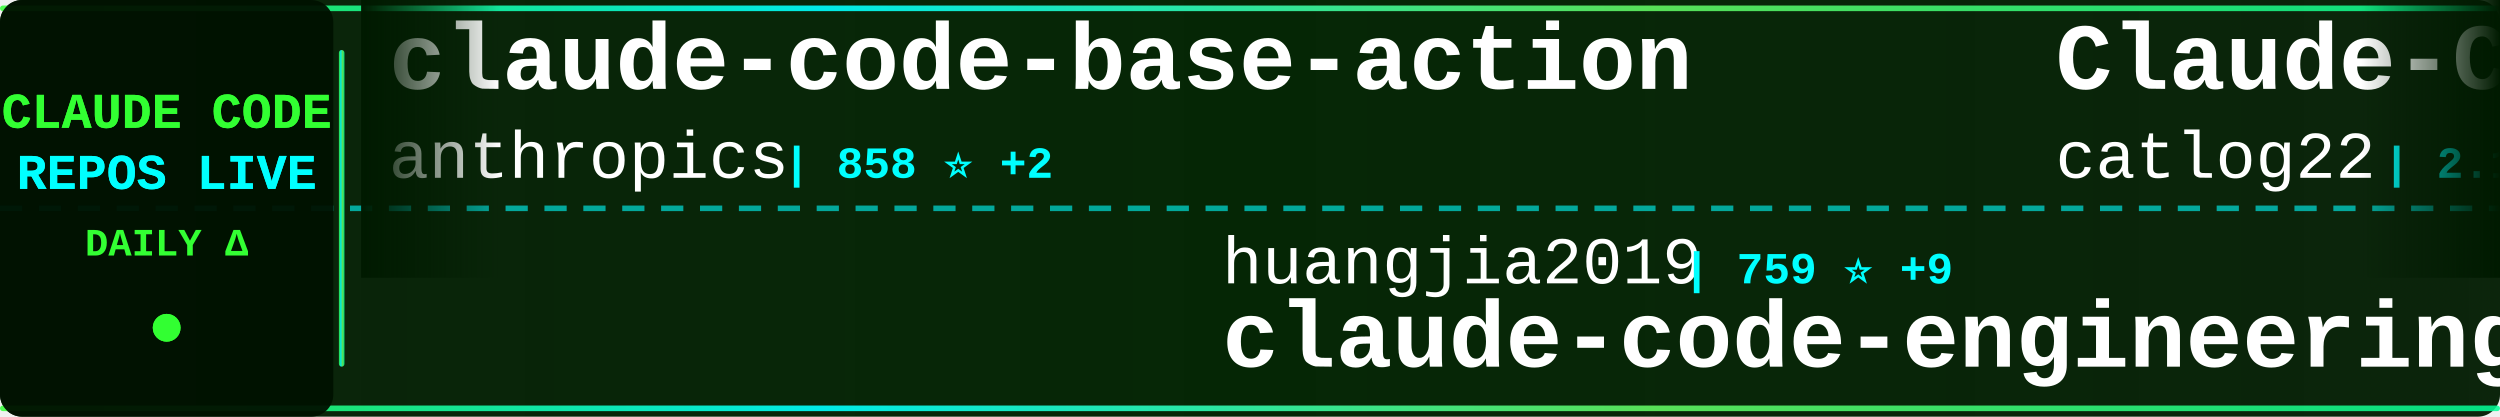
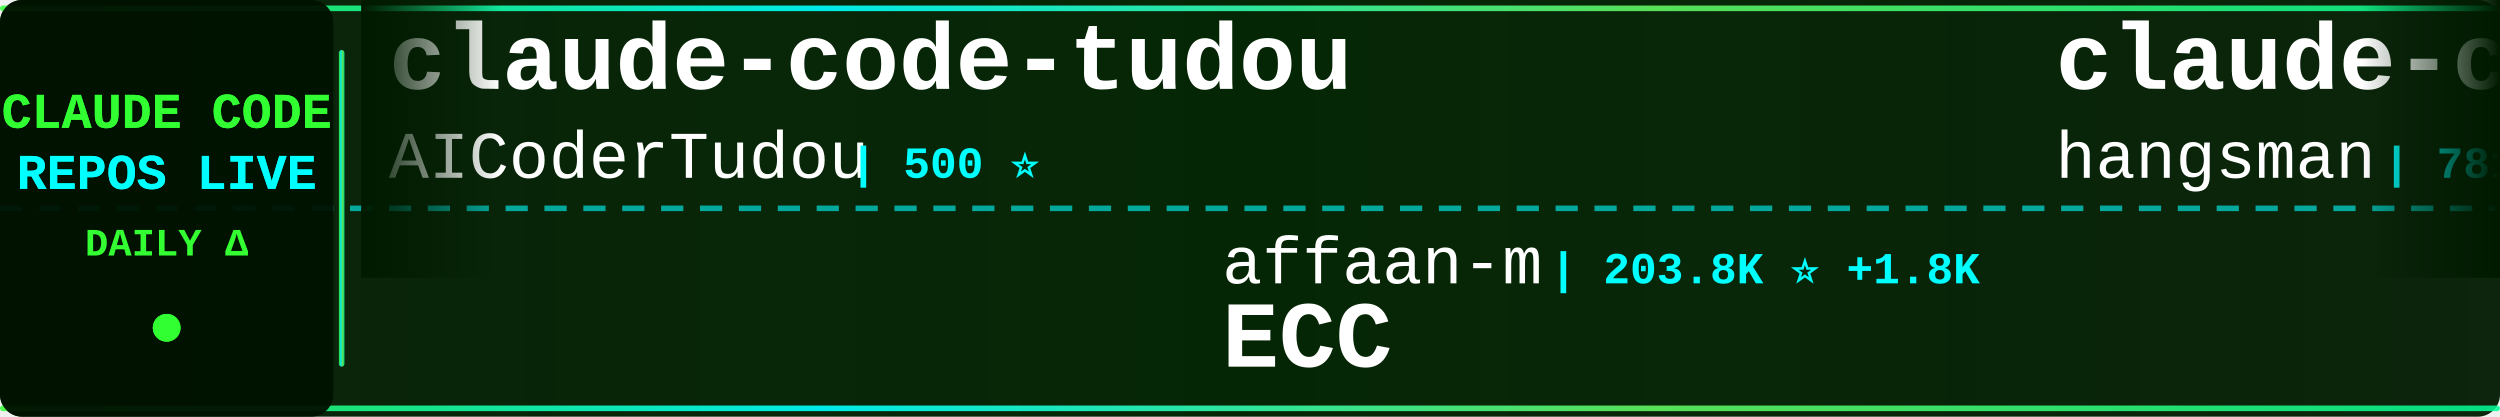
<svg xmlns="http://www.w3.org/2000/svg" width="900" height="150">
  <defs>
    <linearGradient id="tickerBg" x1="0%" y1="0%" x2="100%" y2="0%">
      <stop offset="0%" style="stop-color:#001a00;stop-opacity:0.95" />
      <stop offset="50%" style="stop-color:#002200;stop-opacity:0.98" />
      <stop offset="100%" style="stop-color:#001a00;stop-opacity:0.95" />
    </linearGradient>
    <linearGradient id="borderGrad" x1="0%" y1="0%" x2="100%" y2="0%">
      <stop offset="0%" style="stop-color:#33ff33;stop-opacity:0.85">
        <animate attributeName="stop-opacity" values="0.85;1;0.85" dur="2s" repeatCount="indefinite" />
      </stop>
      <stop offset="33%" style="stop-color:#00ffff;stop-opacity:0.9">
        <animate attributeName="stop-opacity" values="0.9;1;0.9" dur="2.2s" repeatCount="indefinite" />
      </stop>
      <stop offset="66%" style="stop-color:#66ff66;stop-opacity:0.85">
        <animate attributeName="stop-opacity" values="0.85;1;0.85" dur="1.8s" repeatCount="indefinite" />
      </stop>
      <stop offset="100%" style="stop-color:#00ff99;stop-opacity:0.85">
        <animate attributeName="stop-opacity" values="0.85;1;0.85" dur="2s" repeatCount="indefinite" />
      </stop>
    </linearGradient>
    <filter id="textGlow">
      <feGaussianBlur stdDeviation="0.1" result="coloredBlur" />
      <feMerge>
        <feMergeNode in="coloredBlur" />
        <feMergeNode in="SourceGraphic" />
      </feMerge>
    </filter>
    <filter id="metricGlow">
      <feGaussianBlur stdDeviation="0.2" result="coloredBlur" />
      <feMerge>
        <feMergeNode in="coloredBlur" />
        <feMergeNode in="SourceGraphic" />
      </feMerge>
    </filter>
    <linearGradient id="leftFade" x1="0%" y1="0%" x2="100%" y2="0%">
      <stop offset="0%" style="stop-color:#001a00;stop-opacity:1" />
      <stop offset="100%" style="stop-color:#001a00;stop-opacity:0" />
    </linearGradient>
    <linearGradient id="rightFade" x1="0%" y1="0%" x2="100%" y2="0%">
      <stop offset="0%" style="stop-color:#001a00;stop-opacity:0" />
      <stop offset="100%" style="stop-color:#001a00;stop-opacity:1" />
    </linearGradient>
  </defs>
  <rect width="900" height="150" fill="url(#tickerBg)" rx="8" />
  <rect x="0" y="2" width="900" height="2" fill="url(#borderGrad)" rx="1" />
  <rect x="0" y="146" width="900" height="2" fill="url(#borderGrad)" rx="1" />
  <line x1="0" y1="75" x2="900" y2="75" stroke="#00ffff" stroke-width="2" stroke-dasharray="8 6" opacity="0.6" />
  <rect x="0" y="0" width="120" height="150" fill="#001100" opacity="0.95" rx="8" />
  <text x="60" y="46" font-family="'Courier New', monospace" font-size="18" font-weight="bold" fill="#33ff33" text-anchor="middle" filter="url(#textGlow)">
    CLAUDE CODE
  </text>
  <text x="60" y="68" font-family="'Courier New', monospace" font-size="18" font-weight="bold" fill="#00ffff" text-anchor="middle" filter="url(#textGlow)">
    REPOS LIVE
  </text>
  <text x="60" y="92" font-family="'Courier New', monospace" font-size="14" font-weight="bold" fill="#33ff33" text-anchor="middle">
    DAILY Δ
  </text>
  <circle cx="60" cy="118" r="5" fill="#33ff33" filter="url(#metricGlow)">
    <animate attributeName="r" values="4;6;4" dur="1.5s" repeatCount="indefinite" />
    <animate attributeName="opacity" values="0.6;1;0.6" dur="1.5s" repeatCount="indefinite" />
  </circle>
  <rect x="122" y="18" width="2" height="114" fill="url(#borderGrad)" rx="1" />
  <clipPath id="tickerClip">
    <rect x="130" y="0" width="770" height="150" />
  </clipPath>
  <g clip-path="url(#tickerClip)">
    <g id="tickerItems">
      <animateTransform attributeName="transform" attributeType="XML" type="translate" from="0 0" to="-3000 0" dur="54s" repeatCount="indefinite" />
      <g transform="translate(0, 0)">
-         <text x="140" y="32" font-family="'Courier New', monospace" font-size="34" font-weight="bold" fill="#ffffff">claude-code-base-action</text>
-         <text x="140" y="64" font-family="'Courier New', monospace" font-size="24" font-weight="normal" fill="#ffffff" opacity="1.0">anthropics</text>
-         <text x="282" y="64" font-family="'Courier New', monospace" font-size="16" font-weight="bold" fill="#00ffff"> | 858 ⭐ +2</text>
+         <text x="140" y="32" font-family="'Courier New', monospace" font-size="34" font-weight="bold" fill="#ffffff">claude-code-tudou</text>
+         <text x="140" y="64" font-family="'Courier New', monospace" font-size="24" font-weight="normal" fill="#ffffff" opacity="1.0">AICoderTudou</text>
+         <text x="306" y="64" font-family="'Courier New', monospace" font-size="16" font-weight="bold" fill="#00ffff"> | 500 ⭐</text>
      </g>
      <g transform="translate(300, 0)">
-         <text x="140" y="102" font-family="'Courier New', monospace" font-size="24" font-weight="normal" fill="#ffffff" opacity="1.0">huangjia2019</text>
-         <text x="306" y="102" font-family="'Courier New', monospace" font-size="16" font-weight="bold" fill="#00ffff"> | 759 ⭐ +9</text>
-         <text x="140" y="132" font-family="'Courier New', monospace" font-size="34" font-weight="bold" fill="#ffffff">claude-code-engineering</text>
+         <text x="140" y="102" font-family="'Courier New', monospace" font-size="24" font-weight="normal" fill="#ffffff" opacity="1.0">affaan-m</text>
+         <text x="258" y="102" font-family="'Courier New', monospace" font-size="16" font-weight="bold" fill="#00ffff"> | 203.8K ⭐ +1.8K</text>
+         <text x="140" y="132" font-family="'Courier New', monospace" font-size="34" font-weight="bold" fill="#ffffff">ECC</text>
      </g>
      <g transform="translate(600, 0)">
-         <text x="140" y="32" font-family="'Courier New', monospace" font-size="34" font-weight="bold" fill="#ffffff">Claude-Code-Workflow</text>
-         <text x="140" y="64" font-family="'Courier New', monospace" font-size="24" font-weight="normal" fill="#ffffff" opacity="1.0">catlog22</text>
-         <text x="258" y="64" font-family="'Courier New', monospace" font-size="16" font-weight="bold" fill="#00ffff"> | 2.1K ⭐ +5</text>
+         <text x="140" y="32" font-family="'Courier New', monospace" font-size="34" font-weight="bold" fill="#ffffff">claude-code-source</text>
+         <text x="140" y="64" font-family="'Courier New', monospace" font-size="24" font-weight="normal" fill="#ffffff" opacity="1.0">hangsman</text>
+         <text x="258" y="64" font-family="'Courier New', monospace" font-size="16" font-weight="bold" fill="#00ffff"> | 781 ⭐</text>
      </g>
      <g transform="translate(900, 0)">
-         <text x="140" y="102" font-family="'Courier New', monospace" font-size="24" font-weight="normal" fill="#ffffff" opacity="1.0">RichardAtCT</text>
-         <text x="294" y="102" font-family="'Courier New', monospace" font-size="16" font-weight="bold" fill="#00ffff"> | 2.7K ⭐ +5</text>
-         <text x="140" y="132" font-family="'Courier New', monospace" font-size="34" font-weight="bold" fill="#ffffff">claude-code-telegram</text>
+         <text x="140" y="102" font-family="'Courier New', monospace" font-size="24" font-weight="normal" fill="#ffffff" opacity="1.0">777genius</text>
+         <text x="270" y="102" font-family="'Courier New', monospace" font-size="16" font-weight="bold" fill="#00ffff"> | 913 ⭐ +1</text>
+         <text x="140" y="132" font-family="'Courier New', monospace" font-size="34" font-weight="bold" fill="#ffffff">claude-code-source-code</text>
      </g>
      <g transform="translate(1200, 0)">
-         <text x="140" y="32" font-family="'Courier New', monospace" font-size="34" font-weight="bold" fill="#ffffff">Auto-claude-code-researc...</text>
-         <text x="140" y="64" font-family="'Courier New', monospace" font-size="24" font-weight="normal" fill="#ffffff" opacity="1.0">wanshuiyin</text>
-         <text x="282" y="64" font-family="'Courier New', monospace" font-size="16" font-weight="bold" fill="#00ffff"> | 11.2K ⭐ +65</text>
+         <text x="140" y="32" font-family="'Courier New', monospace" font-size="34" font-weight="bold" fill="#ffffff">claude-code-source</text>
+         <text x="140" y="64" font-family="'Courier New', monospace" font-size="24" font-weight="normal" fill="#ffffff" opacity="1.0">AprilNEA</text>
+         <text x="258" y="64" font-family="'Courier New', monospace" font-size="16" font-weight="bold" fill="#00ffff"> | 383 ⭐</text>
      </g>
      <g transform="translate(1500, 0)">
-         <text x="140" y="102" font-family="'Courier New', monospace" font-size="24" font-weight="normal" fill="#ffffff" opacity="1.0">https-deeplearning-ai</text>
-         <text x="414" y="102" font-family="'Courier New', monospace" font-size="16" font-weight="bold" fill="#00ffff"> | 522 ⭐</text>
-         <text x="140" y="132" font-family="'Courier New', monospace" font-size="34" font-weight="bold" fill="#ffffff">sc-claude-code-files</text>
+         <text x="140" y="102" font-family="'Courier New', monospace" font-size="24" font-weight="normal" fill="#ffffff" opacity="1.0">edmund-io</text>
+         <text x="270" y="102" font-family="'Courier New', monospace" font-size="16" font-weight="bold" fill="#00ffff"> | 1.4K ⭐</text>
+         <text x="140" y="132" font-family="'Courier New', monospace" font-size="34" font-weight="bold" fill="#ffffff">edmunds-claude-code</text>
      </g>
      <g transform="translate(1800, 0)">
-         <text x="140" y="32" font-family="'Courier New', monospace" font-size="34" font-weight="bold" fill="#ffffff">antigravity-awesome-skil...</text>
-         <text x="140" y="64" font-family="'Courier New', monospace" font-size="24" font-weight="normal" fill="#ffffff" opacity="1.0">sickn33</text>
-         <text x="246" y="64" font-family="'Courier New', monospace" font-size="16" font-weight="bold" fill="#00ffff"> | 39.5K ⭐ +117</text>
+         <text x="140" y="32" font-family="'Courier New', monospace" font-size="34" font-weight="bold" fill="#ffffff">collection-claude-code-s...</text>
+         <text x="140" y="64" font-family="'Courier New', monospace" font-size="24" font-weight="normal" fill="#ffffff" opacity="1.0">chauncygu</text>
+         <text x="270" y="64" font-family="'Courier New', monospace" font-size="16" font-weight="bold" fill="#00ffff"> | 2.5K ⭐ +5</text>
      </g>
      <g transform="translate(2100, 0)">
-         <text x="140" y="102" font-family="'Courier New', monospace" font-size="24" font-weight="normal" fill="#ffffff" opacity="1.0">huangserva</text>
-         <text x="282" y="102" font-family="'Courier New', monospace" font-size="16" font-weight="bold" fill="#00ffff"> | 594 ⭐ +2</text>
-         <text x="140" y="132" font-family="'Courier New', monospace" font-size="34" font-weight="bold" fill="#ffffff">claude-code-cli</text>
+         <text x="140" y="102" font-family="'Courier New', monospace" font-size="24" font-weight="normal" fill="#ffffff" opacity="1.0">disler</text>
+         <text x="234" y="102" font-family="'Courier New', monospace" font-size="16" font-weight="bold" fill="#00ffff"> | 3.7K ⭐ +3</text>
+         <text x="140" y="132" font-family="'Courier New', monospace" font-size="34" font-weight="bold" fill="#ffffff">claude-code-hooks-master...</text>
      </g>
      <g transform="translate(2400, 0)">
-         <text x="140" y="32" font-family="'Courier New', monospace" font-size="34" font-weight="bold" fill="#ffffff">claude-code-spec-workflo...</text>
-         <text x="140" y="64" font-family="'Courier New', monospace" font-size="24" font-weight="normal" fill="#ffffff" opacity="1.0">Pimzino</text>
-         <text x="246" y="64" font-family="'Courier New', monospace" font-size="16" font-weight="bold" fill="#00ffff"> | 3.8K ⭐ +2</text>
+         <text x="140" y="32" font-family="'Courier New', monospace" font-size="34" font-weight="bold" fill="#ffffff">claude-code-rev</text>
+         <text x="140" y="64" font-family="'Courier New', monospace" font-size="24" font-weight="normal" fill="#ffffff" opacity="1.0">oboard</text>
+         <text x="234" y="64" font-family="'Courier New', monospace" font-size="16" font-weight="bold" fill="#00ffff"> | 3.2K ⭐ +4</text>
      </g>
      <g transform="translate(2700, 0)">
-         <text x="140" y="102" font-family="'Courier New', monospace" font-size="24" font-weight="normal" fill="#ffffff" opacity="1.0">OneRedOak</text>
-         <text x="270" y="102" font-family="'Courier New', monospace" font-size="16" font-weight="bold" fill="#00ffff"> | 3.8K ⭐ +3</text>
-         <text x="140" y="132" font-family="'Courier New', monospace" font-size="34" font-weight="bold" fill="#ffffff">claude-code-workflows</text>
+         <text x="140" y="102" font-family="'Courier New', monospace" font-size="24" font-weight="normal" fill="#ffffff" opacity="1.0">fazxes</text>
+         <text x="234" y="102" font-family="'Courier New', monospace" font-size="16" font-weight="bold" fill="#00ffff"> | 218 ⭐</text>
+         <text x="140" y="132" font-family="'Courier New', monospace" font-size="34" font-weight="bold" fill="#ffffff">Claude-code</text>
      </g>
      <g transform="translate(3000, 0)">
-         <text x="140" y="32" font-family="'Courier New', monospace" font-size="34" font-weight="bold" fill="#ffffff">claude-code-base-action</text>
-         <text x="140" y="64" font-family="'Courier New', monospace" font-size="24" font-weight="normal" fill="#ffffff" opacity="1.0">anthropics</text>
-         <text x="282" y="64" font-family="'Courier New', monospace" font-size="16" font-weight="bold" fill="#00ffff"> | 858 ⭐ +2</text>
+         <text x="140" y="32" font-family="'Courier New', monospace" font-size="34" font-weight="bold" fill="#ffffff">claude-code-tudou</text>
+         <text x="140" y="64" font-family="'Courier New', monospace" font-size="24" font-weight="normal" fill="#ffffff" opacity="1.0">AICoderTudou</text>
+         <text x="306" y="64" font-family="'Courier New', monospace" font-size="16" font-weight="bold" fill="#00ffff"> | 500 ⭐</text>
      </g>
      <g transform="translate(3300, 0)">
-         <text x="140" y="102" font-family="'Courier New', monospace" font-size="24" font-weight="normal" fill="#ffffff" opacity="1.0">huangjia2019</text>
-         <text x="306" y="102" font-family="'Courier New', monospace" font-size="16" font-weight="bold" fill="#00ffff"> | 759 ⭐ +9</text>
-         <text x="140" y="132" font-family="'Courier New', monospace" font-size="34" font-weight="bold" fill="#ffffff">claude-code-engineering</text>
+         <text x="140" y="102" font-family="'Courier New', monospace" font-size="24" font-weight="normal" fill="#ffffff" opacity="1.0">affaan-m</text>
+         <text x="258" y="102" font-family="'Courier New', monospace" font-size="16" font-weight="bold" fill="#00ffff"> | 203.8K ⭐ +1.8K</text>
+         <text x="140" y="132" font-family="'Courier New', monospace" font-size="34" font-weight="bold" fill="#ffffff">ECC</text>
      </g>
      <g transform="translate(3600, 0)">
-         <text x="140" y="32" font-family="'Courier New', monospace" font-size="34" font-weight="bold" fill="#ffffff">Claude-Code-Workflow</text>
-         <text x="140" y="64" font-family="'Courier New', monospace" font-size="24" font-weight="normal" fill="#ffffff" opacity="1.0">catlog22</text>
-         <text x="258" y="64" font-family="'Courier New', monospace" font-size="16" font-weight="bold" fill="#00ffff"> | 2.1K ⭐ +5</text>
+         <text x="140" y="32" font-family="'Courier New', monospace" font-size="34" font-weight="bold" fill="#ffffff">claude-code-source</text>
+         <text x="140" y="64" font-family="'Courier New', monospace" font-size="24" font-weight="normal" fill="#ffffff" opacity="1.0">hangsman</text>
+         <text x="258" y="64" font-family="'Courier New', monospace" font-size="16" font-weight="bold" fill="#00ffff"> | 781 ⭐</text>
      </g>
      <g transform="translate(3900, 0)">
-         <text x="140" y="102" font-family="'Courier New', monospace" font-size="24" font-weight="normal" fill="#ffffff" opacity="1.0">RichardAtCT</text>
-         <text x="294" y="102" font-family="'Courier New', monospace" font-size="16" font-weight="bold" fill="#00ffff"> | 2.7K ⭐ +5</text>
-         <text x="140" y="132" font-family="'Courier New', monospace" font-size="34" font-weight="bold" fill="#ffffff">claude-code-telegram</text>
+         <text x="140" y="102" font-family="'Courier New', monospace" font-size="24" font-weight="normal" fill="#ffffff" opacity="1.0">777genius</text>
+         <text x="270" y="102" font-family="'Courier New', monospace" font-size="16" font-weight="bold" fill="#00ffff"> | 913 ⭐ +1</text>
+         <text x="140" y="132" font-family="'Courier New', monospace" font-size="34" font-weight="bold" fill="#ffffff">claude-code-source-code</text>
      </g>
    </g>
  </g>
  <rect x="130" y="0" width="50" height="100" fill="url(#leftFade)" />
  <rect x="850" y="0" width="50" height="100" fill="url(#rightFade)" />
</svg>
